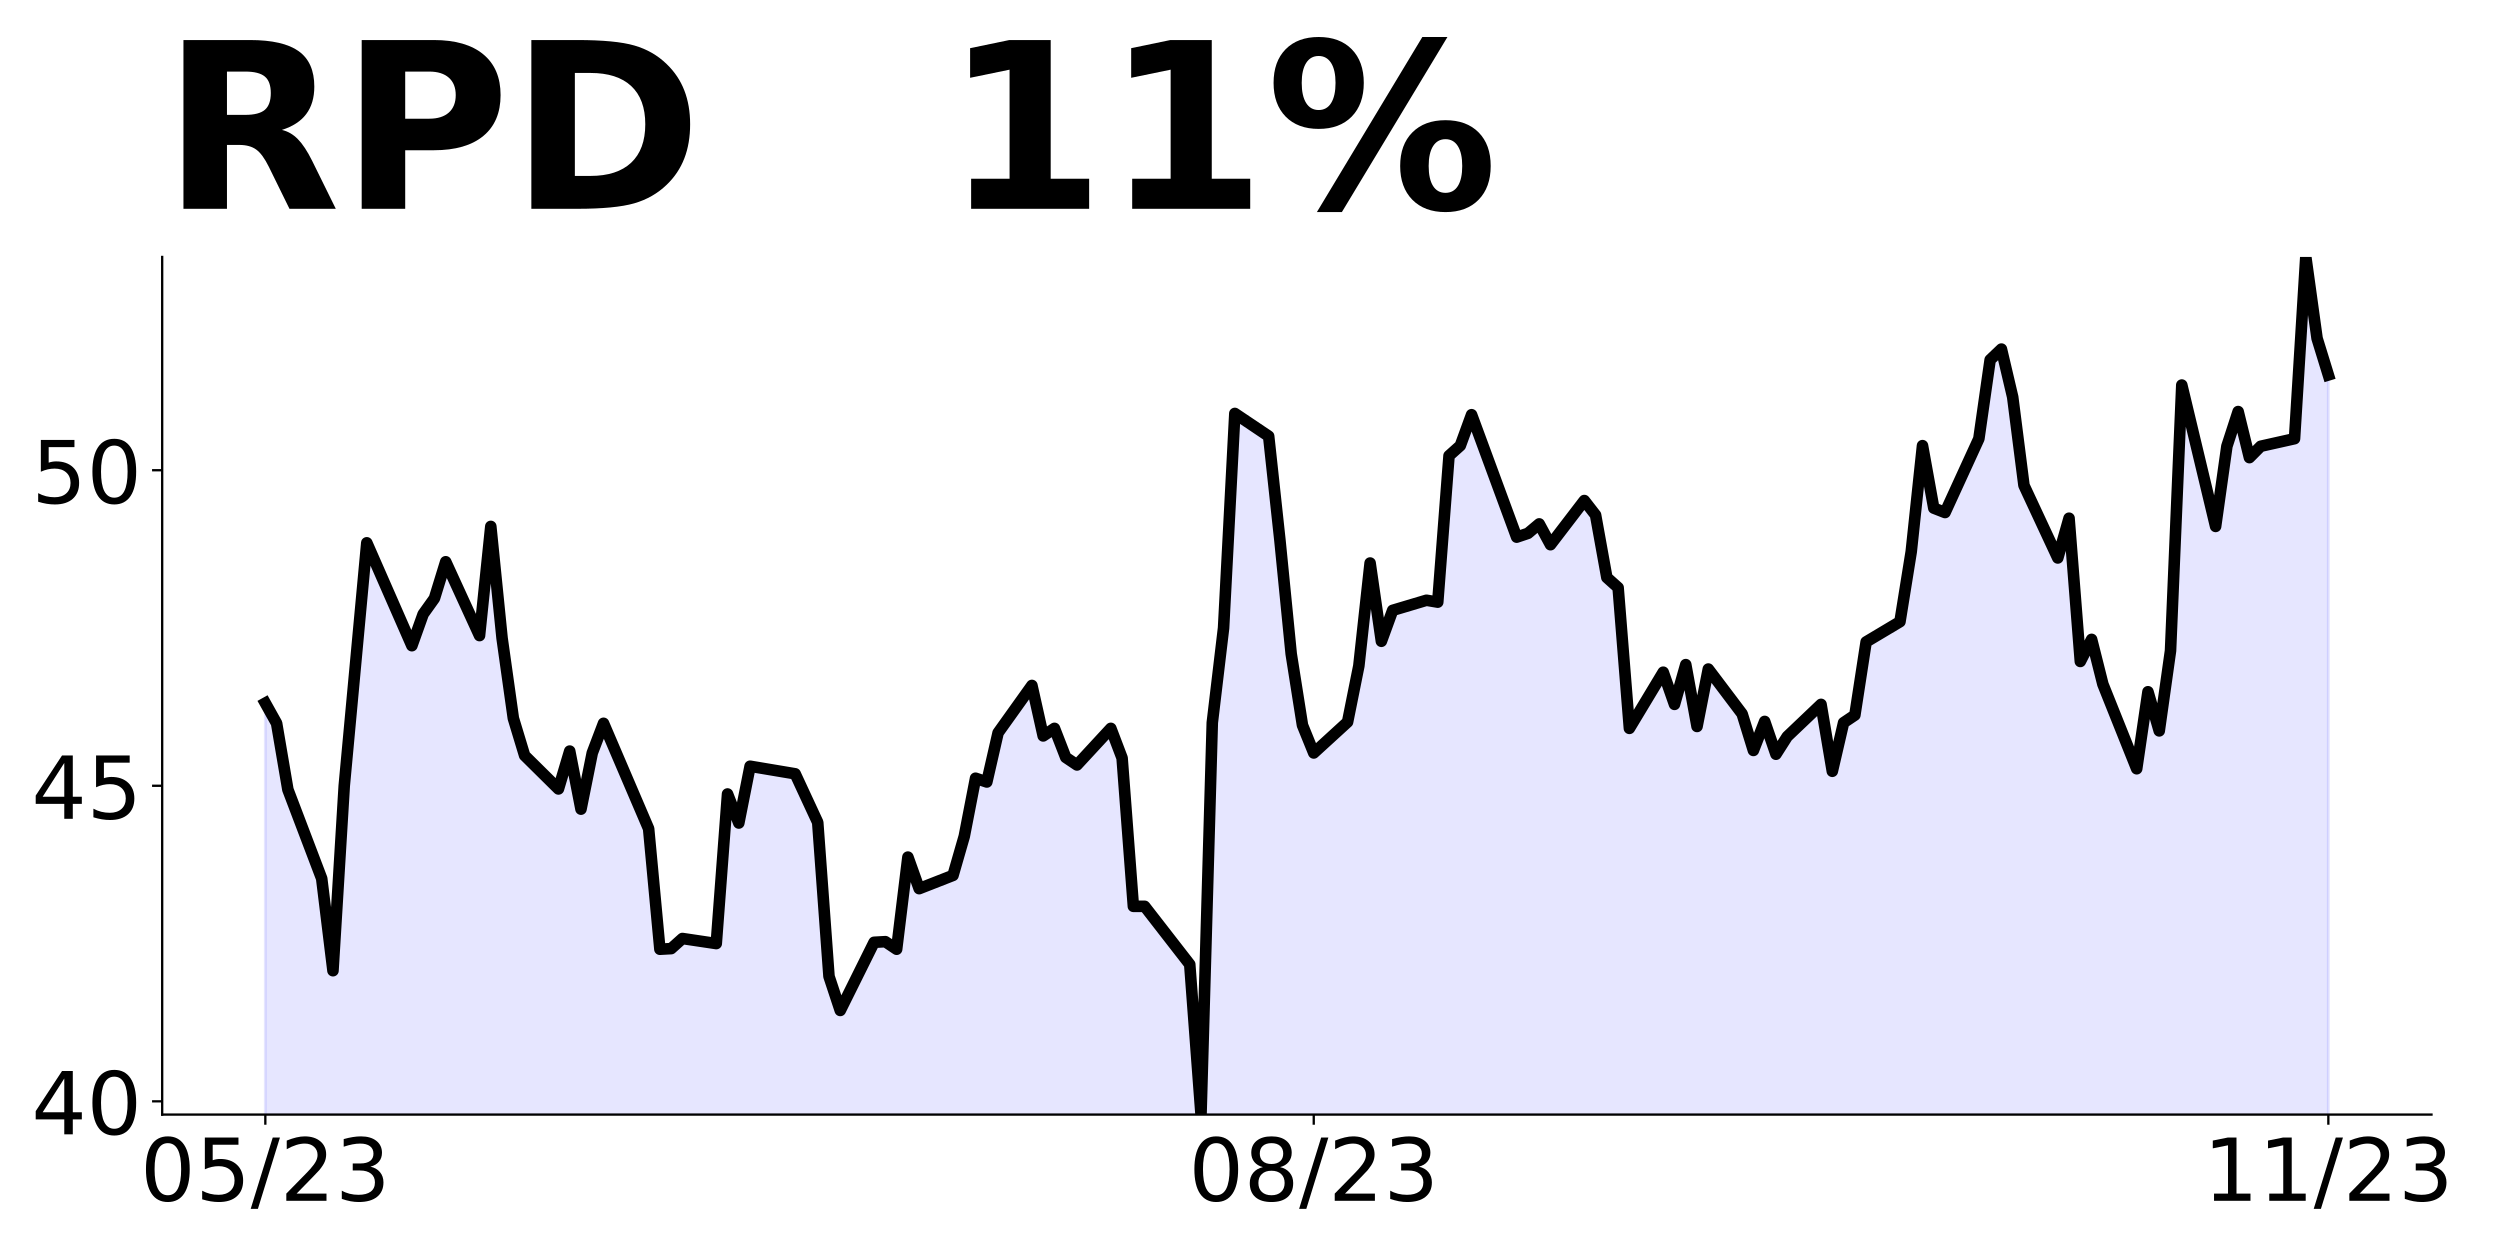
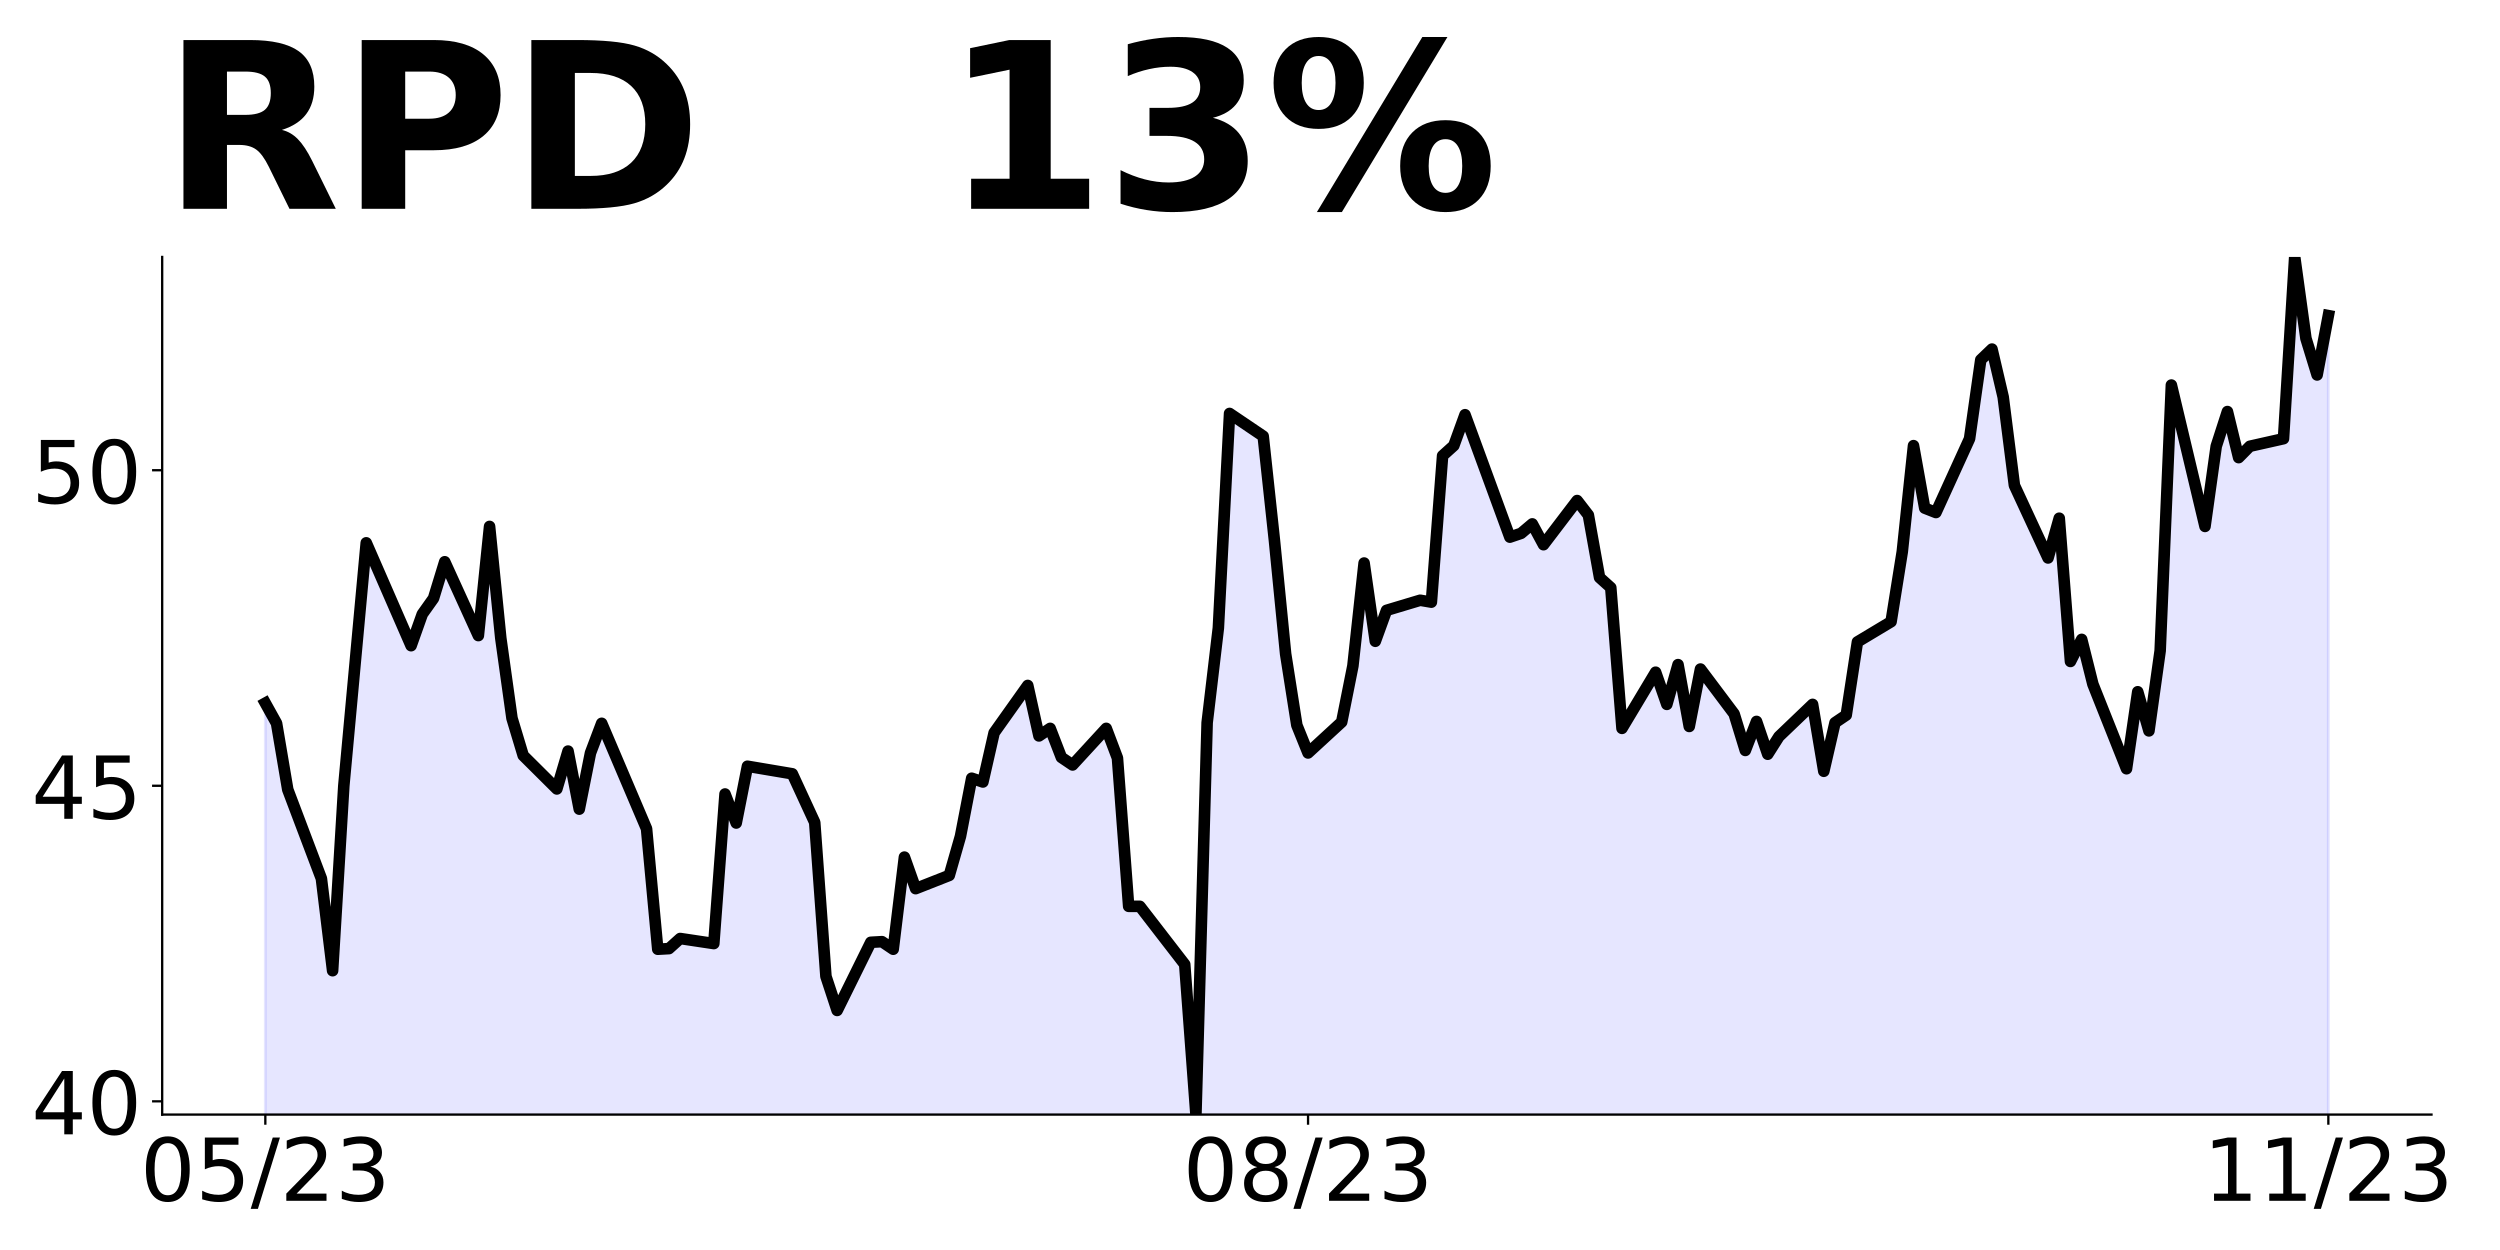
<svg xmlns="http://www.w3.org/2000/svg" xmlns:xlink="http://www.w3.org/1999/xlink" height="432pt" version="1.1" viewBox="0 0 864 432" width="864pt">
  <defs>
    <style type="text/css">
*{stroke-linecap:butt;stroke-linejoin:round;}
  </style>
  </defs>
  <g id="figure_1">
    <g id="patch_1">
      <path d="M 0 432  L 864 432  L 864 0  L 0 0  z " style="fill:none;" />
    </g>
    <g id="axes_1">
      <g id="patch_2">
        <path d="M 56.05 385.2  L 840.324 385.2  L 840.324 88.8  L 56.05 88.8  z " style="fill:none;" />
      </g>
      <g id="PolyCollection_1">
-         <path clip-path="url(#p3d2b958709)" d="M 91.699 1253.026  L 91.699 242.998  L 95.595 249.977  L 99.491 272.878  L 111.179 303.63  L 115.075 335.473  L 118.971 271.569  L 122.867 229.476  L 126.763 187.6  L 142.347 223.151  L 146.243 212.245  L 150.139 206.793  L 154.036 194.143  L 165.724 219.661  L 169.62 181.929  L 173.516 220.533  L 177.412 248.232  L 181.308 261.1  L 192.996 272.66  L 196.892 259.574  L 200.788 279.639  L 204.684 260.228  L 208.58 249.977  L 224.164 286.4  L 228.06 328.057  L 231.956 327.839  L 235.852 324.35  L 247.541 326.095  L 251.437 274.404  L 255.333 284.437  L 259.229 264.808  L 263.125 265.462  L 274.813 267.425  L 282.605 284.219  L 286.501 337.436  L 290.397 349.213  L 302.085 325.658  L 305.981 325.44  L 309.877 328.057  L 313.773 296.215  L 317.669 307.12  L 329.358 302.539  L 333.254 289.017  L 337.15 268.952  L 341.046 270.26  L 344.942 253.249  L 356.63 236.891  L 360.526 254.339  L 364.422 251.722  L 368.318 261.755  L 372.214 264.372  L 383.902 251.722  L 387.798 261.973  L 391.694 313.227  L 395.59 313.227  L 399.486 318.243  L 411.175 333.292  L 415.071 385.2  L 418.967 249.759  L 422.863 217.044  L 426.759 142.889  L 438.447 150.741  L 442.343 186.728  L 446.239 225.986  L 450.135 250.631  L 454.031 260.228  L 465.719 249.541  L 469.615 230.13  L 473.511 194.579  L 477.407 221.624  L 481.303 210.937  L 492.991 207.447  L 496.887 208.102  L 500.784 157.502  L 504.68 154.012  L 508.576 143.325  L 524.16 185.637  L 528.056 184.328  L 531.952 181.057  L 535.848 188.254  L 547.536 172.987  L 551.432 178.004  L 555.328 199.596  L 559.224 203.085  L 563.12 251.722  L 574.808 232.311  L 578.704 243.434  L 582.6 229.694  L 586.497 251.068  L 590.393 231.22  L 602.081 246.706  L 605.977 259.355  L 609.873 249.323  L 613.769 260.664  L 617.665 254.557  L 629.353 243.434  L 633.249 266.553  L 637.145 249.759  L 641.041 247.142  L 644.937 221.842  L 656.625 214.863  L 660.521 190.653  L 664.417 154.012  L 668.313 175.604  L 672.21 177.131  L 683.898 151.613  L 687.794 124.351  L 691.69 120.643  L 695.586 137.219  L 699.482 167.753  L 711.17 192.834  L 715.066 179.094  L 718.962 228.603  L 722.858 220.97  L 726.754 236.455  L 738.442 265.68  L 742.338 239.072  L 746.234 252.594  L 750.13 224.895  L 754.026 133.075  L 765.715 181.929  L 769.611 154.23  L 773.507 142.235  L 777.403 158.156  L 781.299 154.23  L 792.987 151.613  L 796.883 88.8  L 800.779 116.935  L 804.675 129.585  L 804.675 1253.026  L 804.675 1253.026  L 800.779 1253.026  L 796.883 1253.026  L 792.987 1253.026  L 781.299 1253.026  L 777.403 1253.026  L 773.507 1253.026  L 769.611 1253.026  L 765.715 1253.026  L 754.026 1253.026  L 750.13 1253.026  L 746.234 1253.026  L 742.338 1253.026  L 738.442 1253.026  L 726.754 1253.026  L 722.858 1253.026  L 718.962 1253.026  L 715.066 1253.026  L 711.17 1253.026  L 699.482 1253.026  L 695.586 1253.026  L 691.69 1253.026  L 687.794 1253.026  L 683.898 1253.026  L 672.21 1253.026  L 668.313 1253.026  L 664.417 1253.026  L 660.521 1253.026  L 656.625 1253.026  L 644.937 1253.026  L 641.041 1253.026  L 637.145 1253.026  L 633.249 1253.026  L 629.353 1253.026  L 617.665 1253.026  L 613.769 1253.026  L 609.873 1253.026  L 605.977 1253.026  L 602.081 1253.026  L 590.393 1253.026  L 586.497 1253.026  L 582.6 1253.026  L 578.704 1253.026  L 574.808 1253.026  L 563.12 1253.026  L 559.224 1253.026  L 555.328 1253.026  L 551.432 1253.026  L 547.536 1253.026  L 535.848 1253.026  L 531.952 1253.026  L 528.056 1253.026  L 524.16 1253.026  L 508.576 1253.026  L 504.68 1253.026  L 500.784 1253.026  L 496.887 1253.026  L 492.991 1253.026  L 481.303 1253.026  L 477.407 1253.026  L 473.511 1253.026  L 469.615 1253.026  L 465.719 1253.026  L 454.031 1253.026  L 450.135 1253.026  L 446.239 1253.026  L 442.343 1253.026  L 438.447 1253.026  L 426.759 1253.026  L 422.863 1253.026  L 418.967 1253.026  L 415.071 1253.026  L 411.175 1253.026  L 399.486 1253.026  L 395.59 1253.026  L 391.694 1253.026  L 387.798 1253.026  L 383.902 1253.026  L 372.214 1253.026  L 368.318 1253.026  L 364.422 1253.026  L 360.526 1253.026  L 356.63 1253.026  L 344.942 1253.026  L 341.046 1253.026  L 337.15 1253.026  L 333.254 1253.026  L 329.358 1253.026  L 317.669 1253.026  L 313.773 1253.026  L 309.877 1253.026  L 305.981 1253.026  L 302.085 1253.026  L 290.397 1253.026  L 286.501 1253.026  L 282.605 1253.026  L 274.813 1253.026  L 263.125 1253.026  L 259.229 1253.026  L 255.333 1253.026  L 251.437 1253.026  L 247.541 1253.026  L 235.852 1253.026  L 231.956 1253.026  L 228.06 1253.026  L 224.164 1253.026  L 208.58 1253.026  L 204.684 1253.026  L 200.788 1253.026  L 196.892 1253.026  L 192.996 1253.026  L 181.308 1253.026  L 177.412 1253.026  L 173.516 1253.026  L 169.62 1253.026  L 165.724 1253.026  L 154.036 1253.026  L 150.139 1253.026  L 146.243 1253.026  L 142.347 1253.026  L 126.763 1253.026  L 122.867 1253.026  L 118.971 1253.026  L 115.075 1253.026  L 111.179 1253.026  L 99.491 1253.026  L 95.595 1253.026  L 91.699 1253.026  z " style="fill:#0000ff;fill-opacity:0.1;stroke:#0000ff;stroke-opacity:0.1;" />
+         <path clip-path="url(#p5d0d49ce42)" d="M 91.699 1253.026  L 91.699 242.998  L 95.574 249.977  L 99.449 272.878  L 111.073 303.63  L 114.948 335.473  L 118.823 271.569  L 122.698 229.476  L 126.573 187.6  L 142.072 223.151  L 145.947 212.245  L 149.822 206.793  L 153.697 194.143  L 165.321 219.661  L 169.196 181.929  L 173.071 220.533  L 176.946 248.232  L 180.821 261.1  L 192.445 272.66  L 196.32 259.574  L 200.195 279.639  L 204.07 260.228  L 207.945 249.977  L 223.444 286.4  L 227.319 328.057  L 231.194 327.839  L 235.069 324.35  L 246.694 326.095  L 250.569 274.404  L 254.443 284.437  L 258.318 264.808  L 262.193 265.462  L 273.818 267.425  L 281.567 284.219  L 285.442 337.436  L 289.317 349.213  L 300.942 325.658  L 304.817 325.44  L 308.692 328.057  L 312.566 296.215  L 316.441 307.12  L 328.066 302.539  L 331.941 289.017  L 335.816 268.952  L 339.691 270.26  L 343.565 253.249  L 355.19 236.891  L 359.065 254.339  L 362.94 251.722  L 366.815 261.755  L 370.69 264.372  L 382.314 251.722  L 386.189 261.973  L 390.064 313.227  L 393.939 313.227  L 397.814 318.243  L 409.438 333.292  L 413.313 385.2  L 417.188 249.759  L 421.063 217.044  L 424.938 142.889  L 436.562 150.741  L 440.437 186.728  L 444.312 225.986  L 448.187 250.631  L 452.062 260.228  L 463.686 249.541  L 467.561 230.13  L 471.436 194.579  L 475.311 221.624  L 479.186 210.937  L 490.811 207.447  L 494.685 208.102  L 498.56 157.502  L 502.435 154.012  L 506.31 143.325  L 521.809 185.637  L 525.684 184.328  L 529.559 181.057  L 533.434 188.254  L 545.059 172.987  L 548.934 178.004  L 552.808 199.596  L 556.683 203.085  L 560.558 251.722  L 572.183 232.311  L 576.058 243.434  L 579.933 229.694  L 583.807 251.068  L 587.682 231.22  L 599.307 246.706  L 603.182 259.355  L 607.057 249.323  L 610.932 260.664  L 614.806 254.557  L 626.431 243.434  L 630.306 266.553  L 634.181 249.759  L 638.056 247.142  L 641.93 221.842  L 653.555 214.863  L 657.43 190.653  L 661.305 154.012  L 665.18 175.604  L 669.055 177.131  L 680.679 151.613  L 684.554 124.351  L 688.429 120.643  L 692.304 137.219  L 696.179 167.753  L 707.803 192.834  L 711.678 179.094  L 715.553 228.603  L 719.428 220.97  L 723.303 236.455  L 734.927 265.68  L 738.802 239.072  L 742.677 252.594  L 746.552 224.895  L 750.427 133.075  L 762.051 181.929  L 765.926 154.23  L 769.801 142.235  L 773.676 158.156  L 777.551 154.23  L 789.176 151.613  L 793.05 88.8  L 796.925 116.935  L 800.8 129.585  L 804.675 109.083  L 804.675 1253.026  L 804.675 1253.026  L 800.8 1253.026  L 796.925 1253.026  L 793.05 1253.026  L 789.176 1253.026  L 777.551 1253.026  L 773.676 1253.026  L 769.801 1253.026  L 765.926 1253.026  L 762.051 1253.026  L 750.427 1253.026  L 746.552 1253.026  L 742.677 1253.026  L 738.802 1253.026  L 734.927 1253.026  L 723.303 1253.026  L 719.428 1253.026  L 715.553 1253.026  L 711.678 1253.026  L 707.803 1253.026  L 696.179 1253.026  L 692.304 1253.026  L 688.429 1253.026  L 684.554 1253.026  L 680.679 1253.026  L 669.055 1253.026  L 665.18 1253.026  L 661.305 1253.026  L 657.43 1253.026  L 653.555 1253.026  L 641.93 1253.026  L 638.056 1253.026  L 634.181 1253.026  L 630.306 1253.026  L 626.431 1253.026  L 614.806 1253.026  L 610.932 1253.026  L 607.057 1253.026  L 603.182 1253.026  L 599.307 1253.026  L 587.682 1253.026  L 583.807 1253.026  L 579.933 1253.026  L 576.058 1253.026  L 572.183 1253.026  L 560.558 1253.026  L 556.683 1253.026  L 552.808 1253.026  L 548.934 1253.026  L 545.059 1253.026  L 533.434 1253.026  L 529.559 1253.026  L 525.684 1253.026  L 521.809 1253.026  L 506.31 1253.026  L 502.435 1253.026  L 498.56 1253.026  L 494.685 1253.026  L 490.811 1253.026  L 479.186 1253.026  L 475.311 1253.026  L 471.436 1253.026  L 467.561 1253.026  L 463.686 1253.026  L 452.062 1253.026  L 448.187 1253.026  L 444.312 1253.026  L 440.437 1253.026  L 436.562 1253.026  L 424.938 1253.026  L 421.063 1253.026  L 417.188 1253.026  L 413.313 1253.026  L 409.438 1253.026  L 397.814 1253.026  L 393.939 1253.026  L 390.064 1253.026  L 386.189 1253.026  L 382.314 1253.026  L 370.69 1253.026  L 366.815 1253.026  L 362.94 1253.026  L 359.065 1253.026  L 355.19 1253.026  L 343.565 1253.026  L 339.691 1253.026  L 335.816 1253.026  L 331.941 1253.026  L 328.066 1253.026  L 316.441 1253.026  L 312.566 1253.026  L 308.692 1253.026  L 304.817 1253.026  L 300.942 1253.026  L 289.317 1253.026  L 285.442 1253.026  L 281.567 1253.026  L 273.818 1253.026  L 262.193 1253.026  L 258.318 1253.026  L 254.443 1253.026  L 250.569 1253.026  L 246.694 1253.026  L 235.069 1253.026  L 231.194 1253.026  L 227.319 1253.026  L 223.444 1253.026  L 207.945 1253.026  L 204.07 1253.026  L 200.195 1253.026  L 196.32 1253.026  L 192.445 1253.026  L 180.821 1253.026  L 176.946 1253.026  L 173.071 1253.026  L 169.196 1253.026  L 165.321 1253.026  L 153.697 1253.026  L 149.822 1253.026  L 145.947 1253.026  L 142.072 1253.026  L 126.573 1253.026  L 122.698 1253.026  L 118.823 1253.026  L 114.948 1253.026  L 111.073 1253.026  L 99.449 1253.026  L 95.574 1253.026  L 91.699 1253.026  z " style="fill:#0000ff;fill-opacity:0.1;stroke:#0000ff;stroke-opacity:0.1;" />
      </g>
      <g id="matplotlib.axis_1">
        <g id="xtick_1">
          <g id="line2d_1">
            <defs>
-               <path d="M 0 0  L 0 3.5  " id="mbafa9c153d" style="stroke:#000000;stroke-width:0.8;" />
+               <path d="M 0 0  L 0 3.5  " id="m7bda35f8a1" style="stroke:#000000;stroke-width:0.8;" />
            </defs>
            <g>
-               <use style="stroke:#000000;stroke-width:0.8;" x="91.699" xlink:href="#mbafa9c153d" y="385.2" />
+               <use style="stroke:#000000;stroke-width:0.8;" x="91.699" xlink:href="#m7bda35f8a1" y="385.2" />
            </g>
          </g>
          <g id="text_1">
            <defs>
              <path d="M 31.781 66.406  Q 24.172 66.406 20.328 58.906  Q 16.5 51.422 16.5 36.375  Q 16.5 21.391 20.328 13.891  Q 24.172 6.391 31.781 6.391  Q 39.453 6.391 43.281 13.891  Q 47.125 21.391 47.125 36.375  Q 47.125 51.422 43.281 58.906  Q 39.453 66.406 31.781 66.406  z M 31.781 74.219  Q 44.047 74.219 50.516 64.516  Q 56.984 54.828 56.984 36.375  Q 56.984 17.969 50.516 8.266  Q 44.047 -1.422 31.781 -1.422  Q 19.531 -1.422 13.062 8.266  Q 6.594 17.969 6.594 36.375  Q 6.594 54.828 13.062 64.516  Q 19.531 74.219 31.781 74.219  z " id="DejaVuSans-48" />
              <path d="M 10.797 72.906  L 49.516 72.906  L 49.516 64.594  L 19.828 64.594  L 19.828 46.734  Q 21.969 47.469 24.109 47.828  Q 26.266 48.188 28.422 48.188  Q 40.625 48.188 47.75 41.5  Q 54.891 34.812 54.891 23.391  Q 54.891 11.625 47.562 5.094  Q 40.234 -1.422 26.906 -1.422  Q 22.312 -1.422 17.547 -0.641  Q 12.797 0.141 7.719 1.703  L 7.719 11.625  Q 12.109 9.234 16.797 8.062  Q 21.484 6.891 26.703 6.891  Q 35.156 6.891 40.078 11.328  Q 45.016 15.766 45.016 23.391  Q 45.016 31 40.078 35.438  Q 35.156 39.891 26.703 39.891  Q 22.75 39.891 18.812 39.016  Q 14.891 38.141 10.797 36.281  z " id="DejaVuSans-53" />
              <path d="M 25.391 72.906  L 33.688 72.906  L 8.297 -9.281  L 0 -9.281  z " id="DejaVuSans-47" />
              <path d="M 19.188 8.297  L 53.609 8.297  L 53.609 0  L 7.328 0  L 7.328 8.297  Q 12.938 14.109 22.625 23.891  Q 32.328 33.688 34.812 36.531  Q 39.547 41.844 41.422 45.531  Q 43.312 49.219 43.312 52.781  Q 43.312 58.594 39.234 62.25  Q 35.156 65.922 28.609 65.922  Q 23.969 65.922 18.812 64.312  Q 13.672 62.703 7.812 59.422  L 7.812 69.391  Q 13.766 71.781 18.938 73  Q 24.125 74.219 28.422 74.219  Q 39.75 74.219 46.484 68.547  Q 53.219 62.891 53.219 53.422  Q 53.219 48.922 51.531 44.891  Q 49.859 40.875 45.406 35.406  Q 44.188 33.984 37.641 27.219  Q 31.109 20.453 19.188 8.297  z " id="DejaVuSans-50" />
              <path d="M 40.578 39.312  Q 47.656 37.797 51.625 33  Q 55.609 28.219 55.609 21.188  Q 55.609 10.406 48.188 4.484  Q 40.766 -1.422 27.094 -1.422  Q 22.516 -1.422 17.656 -0.516  Q 12.797 0.391 7.625 2.203  L 7.625 11.719  Q 11.719 9.328 16.594 8.109  Q 21.484 6.891 26.812 6.891  Q 36.078 6.891 40.938 10.547  Q 45.797 14.203 45.797 21.188  Q 45.797 27.641 41.281 31.266  Q 36.766 34.906 28.719 34.906  L 20.219 34.906  L 20.219 43.016  L 29.109 43.016  Q 36.375 43.016 40.234 45.922  Q 44.094 48.828 44.094 54.297  Q 44.094 59.906 40.109 62.906  Q 36.141 65.922 28.719 65.922  Q 24.656 65.922 20.016 65.031  Q 15.375 64.156 9.812 62.312  L 9.812 71.094  Q 15.438 72.656 20.344 73.438  Q 25.25 74.219 29.594 74.219  Q 40.828 74.219 47.359 69.109  Q 53.906 64.016 53.906 55.328  Q 53.906 49.266 50.438 45.094  Q 46.969 40.922 40.578 39.312  z " id="DejaVuSans-51" />
            </defs>
            <g transform="translate(48.47069 414.9953)scale(0.3 -0.3)">
              <use xlink:href="#DejaVuSans-48" />
              <use x="63.623" xlink:href="#DejaVuSans-53" />
              <use x="127.246" xlink:href="#DejaVuSans-47" />
              <use x="160.938" xlink:href="#DejaVuSans-50" />
              <use x="224.561" xlink:href="#DejaVuSans-51" />
            </g>
          </g>
        </g>
        <g id="xtick_2">
          <g id="line2d_2">
            <g>
-               <use style="stroke:#000000;stroke-width:0.8;" x="454.031" xlink:href="#mbafa9c153d" y="385.2" />
+               <use style="stroke:#000000;stroke-width:0.8;" x="452.062" xlink:href="#m7bda35f8a1" y="385.2" />
            </g>
          </g>
          <g id="text_2">
            <defs>
              <path d="M 31.781 34.625  Q 24.75 34.625 20.719 30.859  Q 16.703 27.094 16.703 20.516  Q 16.703 13.922 20.719 10.156  Q 24.75 6.391 31.781 6.391  Q 38.812 6.391 42.859 10.172  Q 46.922 13.969 46.922 20.516  Q 46.922 27.094 42.891 30.859  Q 38.875 34.625 31.781 34.625  z M 21.922 38.812  Q 15.578 40.375 12.031 44.719  Q 8.5 49.078 8.5 55.328  Q 8.5 64.062 14.719 69.141  Q 20.953 74.219 31.781 74.219  Q 42.672 74.219 48.875 69.141  Q 55.078 64.062 55.078 55.328  Q 55.078 49.078 51.531 44.719  Q 48 40.375 41.703 38.812  Q 48.828 37.156 52.797 32.312  Q 56.781 27.484 56.781 20.516  Q 56.781 9.906 50.312 4.234  Q 43.844 -1.422 31.781 -1.422  Q 19.734 -1.422 13.25 4.234  Q 6.781 9.906 6.781 20.516  Q 6.781 27.484 10.781 32.312  Q 14.797 37.156 21.922 38.812  z M 18.312 54.391  Q 18.312 48.734 21.844 45.562  Q 25.391 42.391 31.781 42.391  Q 38.141 42.391 41.719 45.562  Q 45.312 48.734 45.312 54.391  Q 45.312 60.062 41.719 63.234  Q 38.141 66.406 31.781 66.406  Q 25.391 66.406 21.844 63.234  Q 18.312 60.062 18.312 54.391  z " id="DejaVuSans-56" />
            </defs>
-             <g transform="translate(410.8029 414.9953)scale(0.3 -0.3)">
+             <g transform="translate(408.8337 414.9953)scale(0.3 -0.3)">
              <use xlink:href="#DejaVuSans-48" />
              <use x="63.623" xlink:href="#DejaVuSans-56" />
              <use x="127.246" xlink:href="#DejaVuSans-47" />
              <use x="160.938" xlink:href="#DejaVuSans-50" />
              <use x="224.561" xlink:href="#DejaVuSans-51" />
            </g>
          </g>
        </g>
        <g id="xtick_3">
          <g id="line2d_3">
            <g>
-               <use style="stroke:#000000;stroke-width:0.8;" x="804.675" xlink:href="#mbafa9c153d" y="385.2" />
+               <use style="stroke:#000000;stroke-width:0.8;" x="804.675" xlink:href="#m7bda35f8a1" y="385.2" />
            </g>
          </g>
          <g id="text_3">
            <defs>
              <path d="M 12.406 8.297  L 28.516 8.297  L 28.516 63.922  L 10.984 60.406  L 10.984 69.391  L 28.422 72.906  L 38.281 72.906  L 38.281 8.297  L 54.391 8.297  L 54.391 0  L 12.406 0  z " id="DejaVuSans-49" />
            </defs>
            <g transform="translate(761.4469 414.9953)scale(0.3 -0.3)">
              <use xlink:href="#DejaVuSans-49" />
              <use x="63.623" xlink:href="#DejaVuSans-49" />
              <use x="127.246" xlink:href="#DejaVuSans-47" />
              <use x="160.938" xlink:href="#DejaVuSans-50" />
              <use x="224.561" xlink:href="#DejaVuSans-51" />
            </g>
          </g>
        </g>
      </g>
      <g id="matplotlib.axis_2">
        <g id="ytick_1">
          <g id="line2d_4">
            <defs>
-               <path d="M 0 0  L -3.5 0  " id="m434313a862" style="stroke:#000000;stroke-width:0.8;" />
+               <path d="M 0 0  L -3.5 0  " id="m1243a49289" style="stroke:#000000;stroke-width:0.8;" />
            </defs>
            <g>
-               <use style="stroke:#000000;stroke-width:0.8;" x="56.05" xlink:href="#m434313a862" y="380.62" />
+               <use style="stroke:#000000;stroke-width:0.8;" x="56.05" xlink:href="#m1243a49289" y="380.62" />
            </g>
          </g>
          <g id="text_4">
            <defs>
              <path d="M 37.797 64.312  L 12.891 25.391  L 37.797 25.391  z M 35.203 72.906  L 47.609 72.906  L 47.609 25.391  L 58.016 25.391  L 58.016 17.188  L 47.609 17.188  L 47.609 0  L 37.797 0  L 37.797 17.188  L 4.891 17.188  L 4.891 26.703  z " id="DejaVuSans-52" />
            </defs>
            <g transform="translate(10.875 392.0175)scale(0.3 -0.3)">
              <use xlink:href="#DejaVuSans-52" />
              <use x="63.623" xlink:href="#DejaVuSans-48" />
            </g>
          </g>
        </g>
        <g id="ytick_2">
          <g id="line2d_5">
            <g>
-               <use style="stroke:#000000;stroke-width:0.8;" x="56.05" xlink:href="#m434313a862" y="271.569" />
+               <use style="stroke:#000000;stroke-width:0.8;" x="56.05" xlink:href="#m1243a49289" y="271.569" />
            </g>
          </g>
          <g id="text_5">
            <g transform="translate(10.875 282.9668)scale(0.3 -0.3)">
              <use xlink:href="#DejaVuSans-52" />
              <use x="63.623" xlink:href="#DejaVuSans-53" />
            </g>
          </g>
        </g>
        <g id="ytick_3">
          <g id="line2d_6">
            <g>
-               <use style="stroke:#000000;stroke-width:0.8;" x="56.05" xlink:href="#m434313a862" y="162.518" />
+               <use style="stroke:#000000;stroke-width:0.8;" x="56.05" xlink:href="#m1243a49289" y="162.518" />
            </g>
          </g>
          <g id="text_6">
            <g transform="translate(10.875 173.916)scale(0.3 -0.3)">
              <use xlink:href="#DejaVuSans-53" />
              <use x="63.623" xlink:href="#DejaVuSans-48" />
            </g>
          </g>
        </g>
      </g>
      <g id="line2d_7">
-         <path clip-path="url(#p3d2b958709)" d="M 91.699 242.998  L 95.595 249.977  L 99.491 272.878  L 111.179 303.63  L 115.075 335.473  L 118.971 271.569  L 126.763 187.6  L 142.347 223.151  L 146.243 212.245  L 150.139 206.793  L 154.036 194.143  L 165.724 219.661  L 169.62 181.929  L 173.516 220.533  L 177.412 248.232  L 181.308 261.1  L 192.996 272.66  L 196.892 259.574  L 200.788 279.639  L 204.684 260.228  L 208.58 249.977  L 224.164 286.4  L 228.06 328.057  L 231.956 327.839  L 235.852 324.35  L 247.541 326.095  L 251.437 274.404  L 255.333 284.437  L 259.229 264.808  L 274.813 267.425  L 282.605 284.219  L 286.501 337.436  L 290.397 349.213  L 302.085 325.658  L 305.981 325.44  L 309.877 328.057  L 313.773 296.215  L 317.669 307.12  L 329.358 302.539  L 333.254 289.017  L 337.15 268.952  L 341.046 270.26  L 344.942 253.249  L 356.63 236.891  L 360.526 254.339  L 364.422 251.722  L 368.318 261.755  L 372.214 264.372  L 383.902 251.722  L 387.798 261.973  L 391.694 313.227  L 395.59 313.227  L 411.175 333.292  L 415.071 385.2  L 418.967 249.759  L 422.863 217.044  L 426.759 142.889  L 438.447 150.741  L 442.343 186.728  L 446.239 225.986  L 450.135 250.631  L 454.031 260.228  L 465.719 249.541  L 469.615 230.13  L 473.511 194.579  L 477.407 221.624  L 481.303 210.937  L 492.991 207.447  L 496.887 208.102  L 500.784 157.502  L 504.68 154.012  L 508.576 143.325  L 524.16 185.637  L 528.056 184.328  L 531.952 181.057  L 535.848 188.254  L 547.536 172.987  L 551.432 178.004  L 555.328 199.596  L 559.224 203.085  L 563.12 251.722  L 574.808 232.311  L 578.704 243.434  L 582.6 229.694  L 586.497 251.068  L 590.393 231.22  L 602.081 246.706  L 605.977 259.355  L 609.873 249.323  L 613.769 260.664  L 617.665 254.557  L 629.353 243.434  L 633.249 266.553  L 637.145 249.759  L 641.041 247.142  L 644.937 221.842  L 656.625 214.863  L 660.521 190.653  L 664.417 154.012  L 668.313 175.604  L 672.21 177.131  L 683.898 151.613  L 687.794 124.351  L 691.69 120.643  L 695.586 137.219  L 699.482 167.753  L 711.17 192.834  L 715.066 179.094  L 718.962 228.603  L 722.858 220.97  L 726.754 236.455  L 738.442 265.68  L 742.338 239.072  L 746.234 252.594  L 750.13 224.895  L 754.026 133.075  L 765.715 181.929  L 769.611 154.23  L 773.507 142.235  L 777.403 158.156  L 781.299 154.23  L 792.987 151.613  L 796.883 88.8  L 800.779 116.935  L 804.675 129.585  L 804.675 129.585  " style="fill:none;stroke:#000000;stroke-linecap:square;stroke-width:4;" />
+         <path clip-path="url(#p5d0d49ce42)" d="M 91.699 242.998  L 95.574 249.977  L 99.449 272.878  L 111.073 303.63  L 114.948 335.473  L 118.823 271.569  L 126.573 187.6  L 142.072 223.151  L 145.947 212.245  L 149.822 206.793  L 153.697 194.143  L 165.321 219.661  L 169.196 181.929  L 173.071 220.533  L 176.946 248.232  L 180.821 261.1  L 192.445 272.66  L 196.32 259.574  L 200.195 279.639  L 204.07 260.228  L 207.945 249.977  L 223.444 286.4  L 227.319 328.057  L 231.194 327.839  L 235.069 324.35  L 246.694 326.095  L 250.569 274.404  L 254.443 284.437  L 258.318 264.808  L 273.818 267.425  L 281.567 284.219  L 285.442 337.436  L 289.317 349.213  L 300.942 325.658  L 304.817 325.44  L 308.692 328.057  L 312.566 296.215  L 316.441 307.12  L 328.066 302.539  L 331.941 289.017  L 335.816 268.952  L 339.691 270.26  L 343.565 253.249  L 355.19 236.891  L 359.065 254.339  L 362.94 251.722  L 366.815 261.755  L 370.69 264.372  L 382.314 251.722  L 386.189 261.973  L 390.064 313.227  L 393.939 313.227  L 409.438 333.292  L 413.313 385.2  L 417.188 249.759  L 421.063 217.044  L 424.938 142.889  L 436.562 150.741  L 440.437 186.728  L 444.312 225.986  L 448.187 250.631  L 452.062 260.228  L 463.686 249.541  L 467.561 230.13  L 471.436 194.579  L 475.311 221.624  L 479.186 210.937  L 490.811 207.447  L 494.685 208.102  L 498.56 157.502  L 502.435 154.012  L 506.31 143.325  L 521.809 185.637  L 525.684 184.328  L 529.559 181.057  L 533.434 188.254  L 545.059 172.987  L 548.934 178.004  L 552.808 199.596  L 556.683 203.085  L 560.558 251.722  L 572.183 232.311  L 576.058 243.434  L 579.933 229.694  L 583.807 251.068  L 587.682 231.22  L 599.307 246.706  L 603.182 259.355  L 607.057 249.323  L 610.932 260.664  L 614.806 254.557  L 626.431 243.434  L 630.306 266.553  L 634.181 249.759  L 638.056 247.142  L 641.93 221.842  L 653.555 214.863  L 657.43 190.653  L 661.305 154.012  L 665.18 175.604  L 669.055 177.131  L 680.679 151.613  L 684.554 124.351  L 688.429 120.643  L 692.304 137.219  L 696.179 167.753  L 707.803 192.834  L 711.678 179.094  L 715.553 228.603  L 719.428 220.97  L 723.303 236.455  L 734.927 265.68  L 738.802 239.072  L 742.677 252.594  L 746.552 224.895  L 750.427 133.075  L 762.051 181.929  L 765.926 154.23  L 769.801 142.235  L 773.676 158.156  L 777.551 154.23  L 789.176 151.613  L 793.05 88.8  L 796.925 116.935  L 800.8 129.585  L 804.675 109.083  L 804.675 109.083  " style="fill:none;stroke:#000000;stroke-linecap:square;stroke-width:4;" />
      </g>
      <g id="patch_3">
        <path d="M 56.05 385.2  L 56.05 88.8  " style="fill:none;stroke:#000000;stroke-linecap:square;stroke-linejoin:miter;stroke-width:0.8;" />
      </g>
      <g id="patch_4">
        <path d="M 56.05 385.2  L 840.324 385.2  " style="fill:none;stroke:#000000;stroke-linecap:square;stroke-linejoin:miter;stroke-width:0.8;" />
      </g>
      <g id="text_7">
        <defs>
          <path d="M 35.891 40.578  Q 41.797 40.578 44.359 42.766  Q 46.922 44.969 46.922 50  Q 46.922 54.984 44.359 57.125  Q 41.797 59.281 35.891 59.281  L 27.984 59.281  L 27.984 40.578  z M 27.984 27.594  L 27.984 0  L 9.188 0  L 9.188 72.906  L 37.891 72.906  Q 52.297 72.906 59 68.062  Q 65.719 63.234 65.719 52.781  Q 65.719 45.562 62.219 40.922  Q 58.734 36.281 51.703 34.078  Q 55.562 33.203 58.609 30.094  Q 61.672 27 64.797 20.703  L 75 0  L 54.984 0  L 46.094 18.109  Q 43.406 23.578 40.641 25.578  Q 37.891 27.594 33.297 27.594  z " id="DejaVuSans-Bold-82" />
          <path d="M 9.188 72.906  L 40.375 72.906  Q 54.297 72.906 61.734 66.719  Q 69.188 60.547 69.188 49.125  Q 69.188 37.641 61.734 31.469  Q 54.297 25.297 40.375 25.297  L 27.984 25.297  L 27.984 0  L 9.188 0  z M 27.984 59.281  L 27.984 38.922  L 38.375 38.922  Q 43.844 38.922 46.828 41.578  Q 49.812 44.234 49.812 49.125  Q 49.812 54 46.828 56.641  Q 43.844 59.281 38.375 59.281  z " id="DejaVuSans-Bold-80" />
          <path d="M 27.984 58.688  L 27.984 14.203  L 34.719 14.203  Q 46.234 14.203 52.312 19.922  Q 58.406 25.641 58.406 36.531  Q 58.406 47.359 52.344 53.016  Q 46.297 58.688 34.719 58.688  z M 9.188 72.906  L 29 72.906  Q 45.609 72.906 53.734 70.531  Q 61.859 68.172 67.672 62.5  Q 72.797 57.562 75.281 51.109  Q 77.781 44.672 77.781 36.531  Q 77.781 28.266 75.281 21.797  Q 72.797 15.328 67.672 10.406  Q 61.812 4.734 53.609 2.359  Q 45.406 0 29 0  L 9.188 0  z " id="DejaVuSans-Bold-68" />
          <path id="DejaVuSans-Bold-32" />
          <path d="M 11.719 12.984  L 28.328 12.984  L 28.328 60.109  L 11.281 56.594  L 11.281 69.391  L 28.219 72.906  L 46.094 72.906  L 46.094 12.984  L 62.703 12.984  L 62.703 0  L 11.719 0  z " id="DejaVuSans-Bold-49" />
+           <path d="M 46.578 39.312  Q 53.953 37.406 57.781 32.688  Q 61.625 27.984 61.625 20.703  Q 61.625 9.859 53.312 4.219  Q 45.016 -1.422 29.109 -1.422  Q 23.484 -1.422 17.844 -0.516  Q 12.203 0.391 6.688 2.203  L 6.688 16.703  Q 11.969 14.062 17.156 12.719  Q 22.359 11.375 27.391 11.375  Q 34.859 11.375 38.844 13.953  Q 42.828 16.547 42.828 21.391  Q 42.828 26.375 38.75 28.938  Q 34.672 31.5 26.703 31.5  L 19.188 31.5  L 19.188 43.609  L 27.094 43.609  Q 34.188 43.609 37.641 45.828  Q 41.109 48.047 41.109 52.594  Q 41.109 56.781 37.734 59.078  Q 34.375 61.375 28.219 61.375  Q 23.688 61.375 19.047 60.344  Q 14.406 59.328 9.812 57.328  L 9.812 71.094  Q 15.375 72.656 20.844 73.438  Q 26.312 74.219 31.594 74.219  Q 45.797 74.219 52.844 69.547  Q 59.906 64.891 59.906 55.516  Q 59.906 49.125 56.531 45.047  Q 53.172 40.969 46.578 39.312  z " id="DejaVuSans-Bold-51" />
          <path d="M 77.484 30.078  Q 74.031 30.078 72.125 27.078  Q 70.219 24.078 70.219 18.5  Q 70.219 12.891 72.094 9.891  Q 73.969 6.891 77.484 6.891  Q 81 6.891 82.859 9.891  Q 84.719 12.891 84.719 18.5  Q 84.719 24.078 82.828 27.078  Q 80.953 30.078 77.484 30.078  z M 77.484 38.281  Q 86.578 38.281 91.797 33  Q 97.016 27.734 97.016 18.5  Q 97.016 9.281 91.797 3.922  Q 86.578 -1.422 77.484 -1.422  Q 68.406 -1.422 63.156 3.922  Q 57.906 9.281 57.906 18.5  Q 57.906 27.688 63.156 32.984  Q 68.406 38.281 77.484 38.281  z M 32.719 -1.422  L 21.922 -1.422  L 67.484 74.219  L 78.328 74.219  z M 22.703 74.219  Q 31.781 74.219 36.984 68.922  Q 42.188 63.625 42.188 54.391  Q 42.188 45.172 36.984 39.844  Q 31.781 34.516 22.703 34.516  Q 13.625 34.516 8.422 39.844  Q 3.219 45.172 3.219 54.391  Q 3.219 63.625 8.422 68.922  Q 13.625 74.219 22.703 74.219  z M 22.703 66.016  Q 19.188 66.016 17.281 62.984  Q 15.375 59.969 15.375 54.391  Q 15.375 48.781 17.281 45.719  Q 19.188 42.672 22.703 42.672  Q 26.219 42.672 28.094 45.719  Q 29.984 48.781 29.984 54.391  Q 29.984 59.969 28.078 62.984  Q 26.172 66.016 22.703 66.016  z " id="DejaVuSans-Bold-37" />
        </defs>
        <g transform="translate(56.05 72.1625)scale(0.8 -0.8)">
          <use xlink:href="#DejaVuSans-Bold-82" />
          <use x="77.002" xlink:href="#DejaVuSans-Bold-80" />
          <use x="150.293" xlink:href="#DejaVuSans-Bold-68" />
          <use x="233.301" xlink:href="#DejaVuSans-Bold-32" />
          <use x="268.115" xlink:href="#DejaVuSans-Bold-32" />
          <use x="302.93" xlink:href="#DejaVuSans-Bold-32" />
          <use x="337.744" xlink:href="#DejaVuSans-Bold-49" />
-           <use x="407.324" xlink:href="#DejaVuSans-Bold-49" />
+           <use x="407.324" xlink:href="#DejaVuSans-Bold-51" />
          <use x="476.904" xlink:href="#DejaVuSans-Bold-37" />
        </g>
      </g>
    </g>
  </g>
  <defs>
-     <clipPath id="p3d2b958709">
+     <clipPath id="p5d0d49ce42">
      <rect height="296.4" width="784.274" x="56.05" y="88.8" />
    </clipPath>
  </defs>
</svg>
